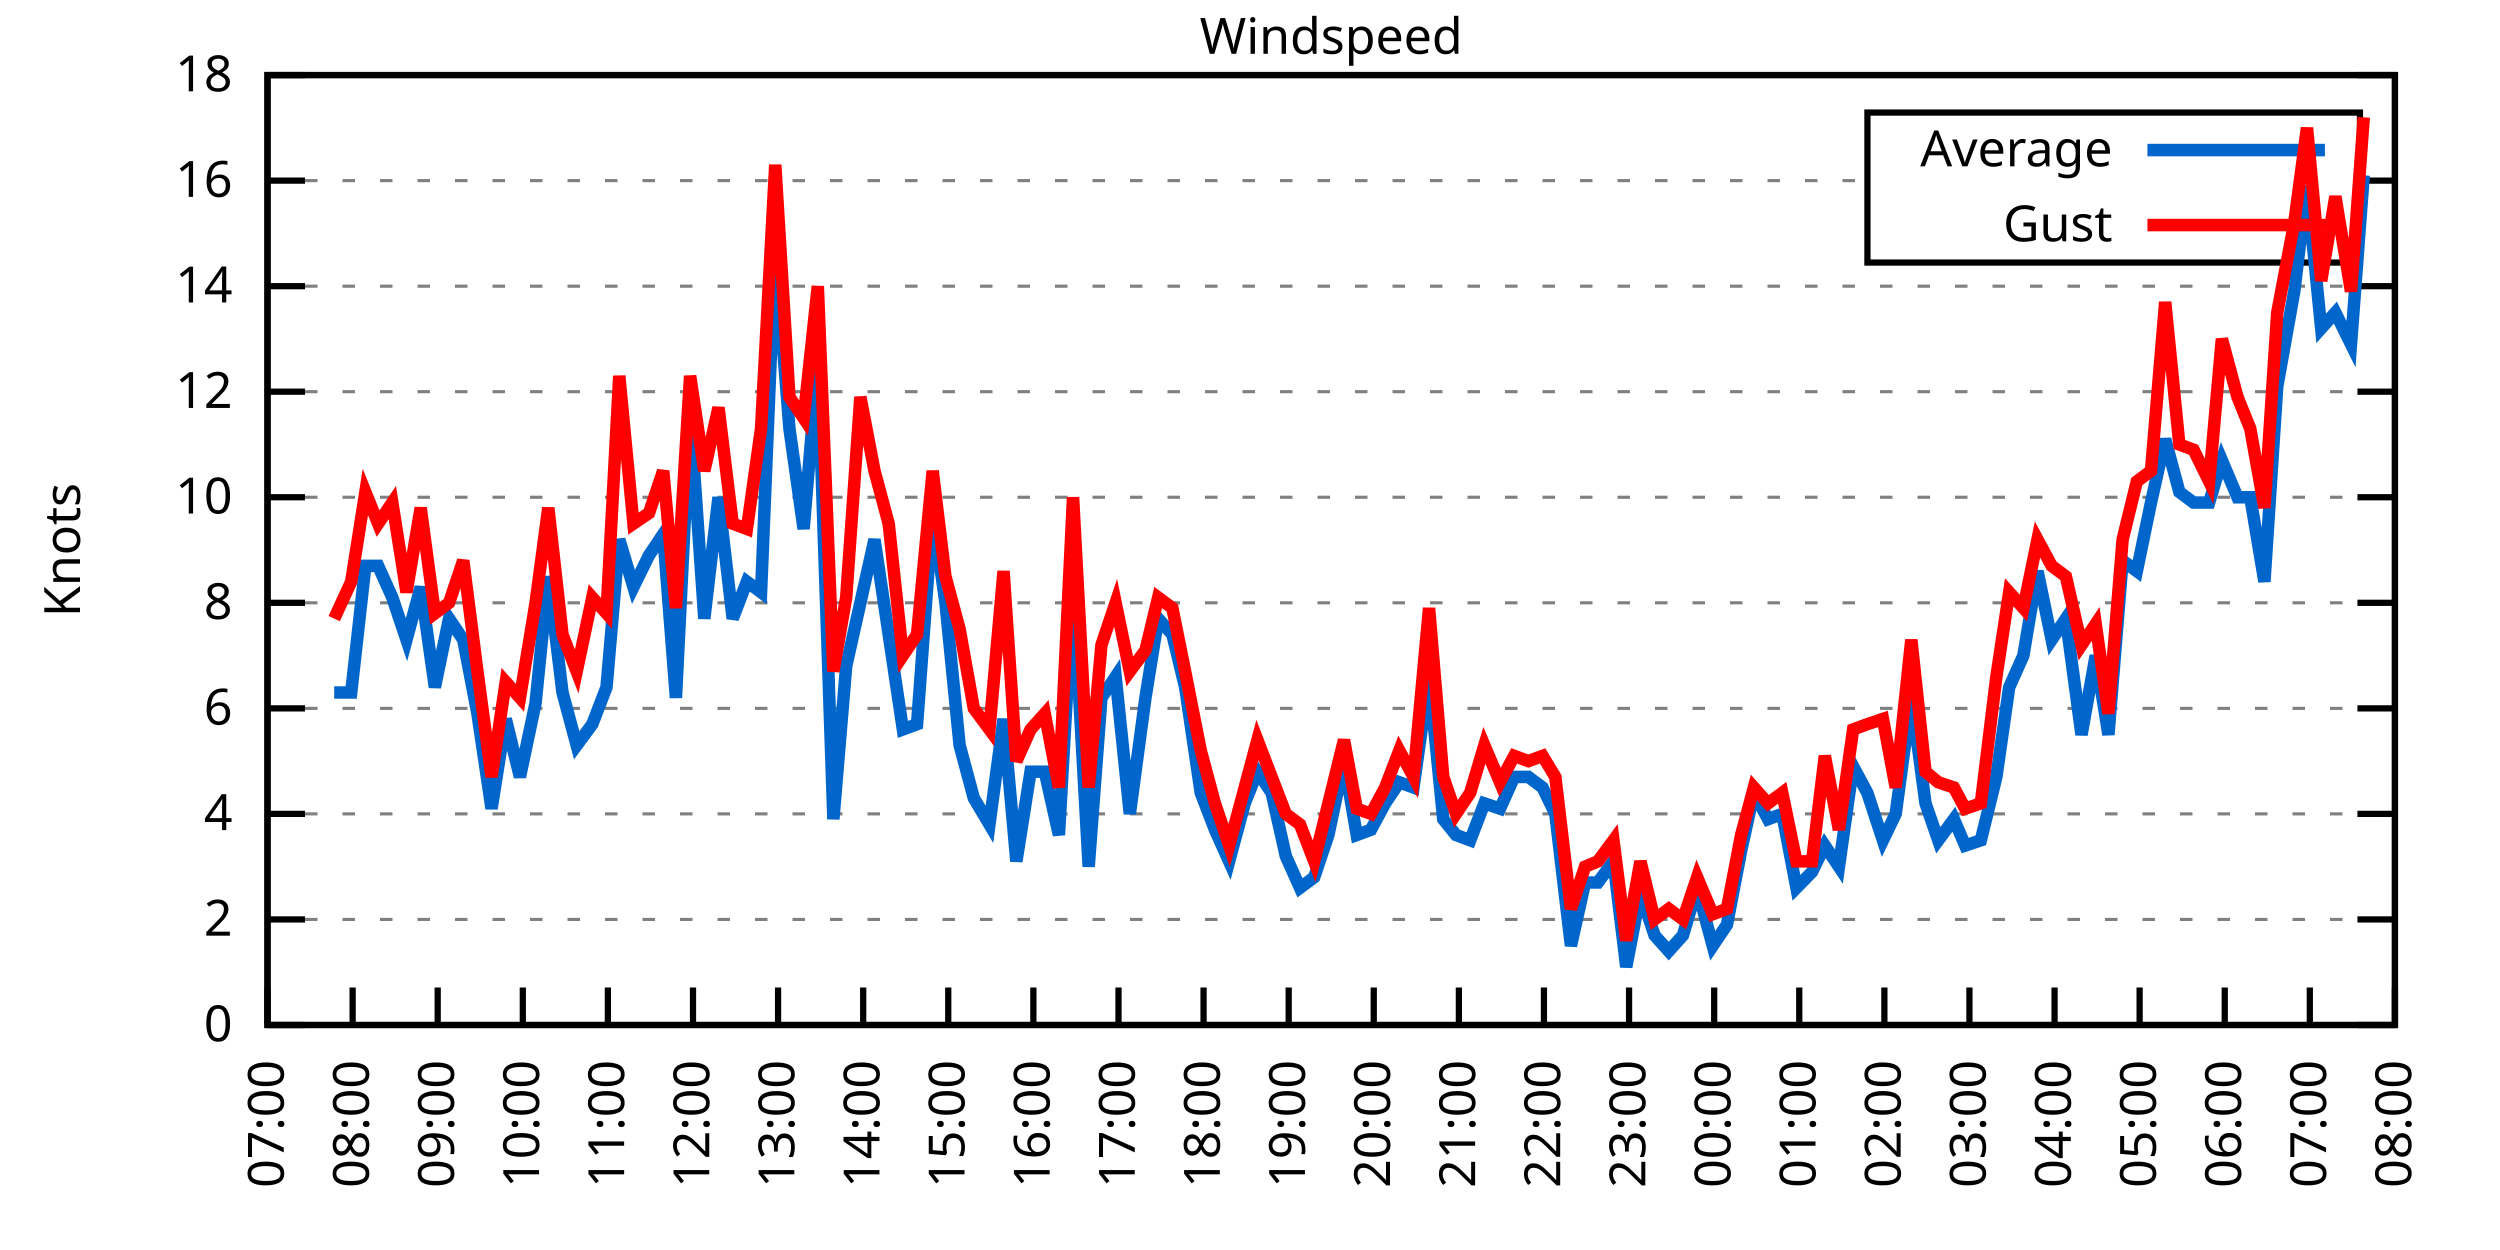
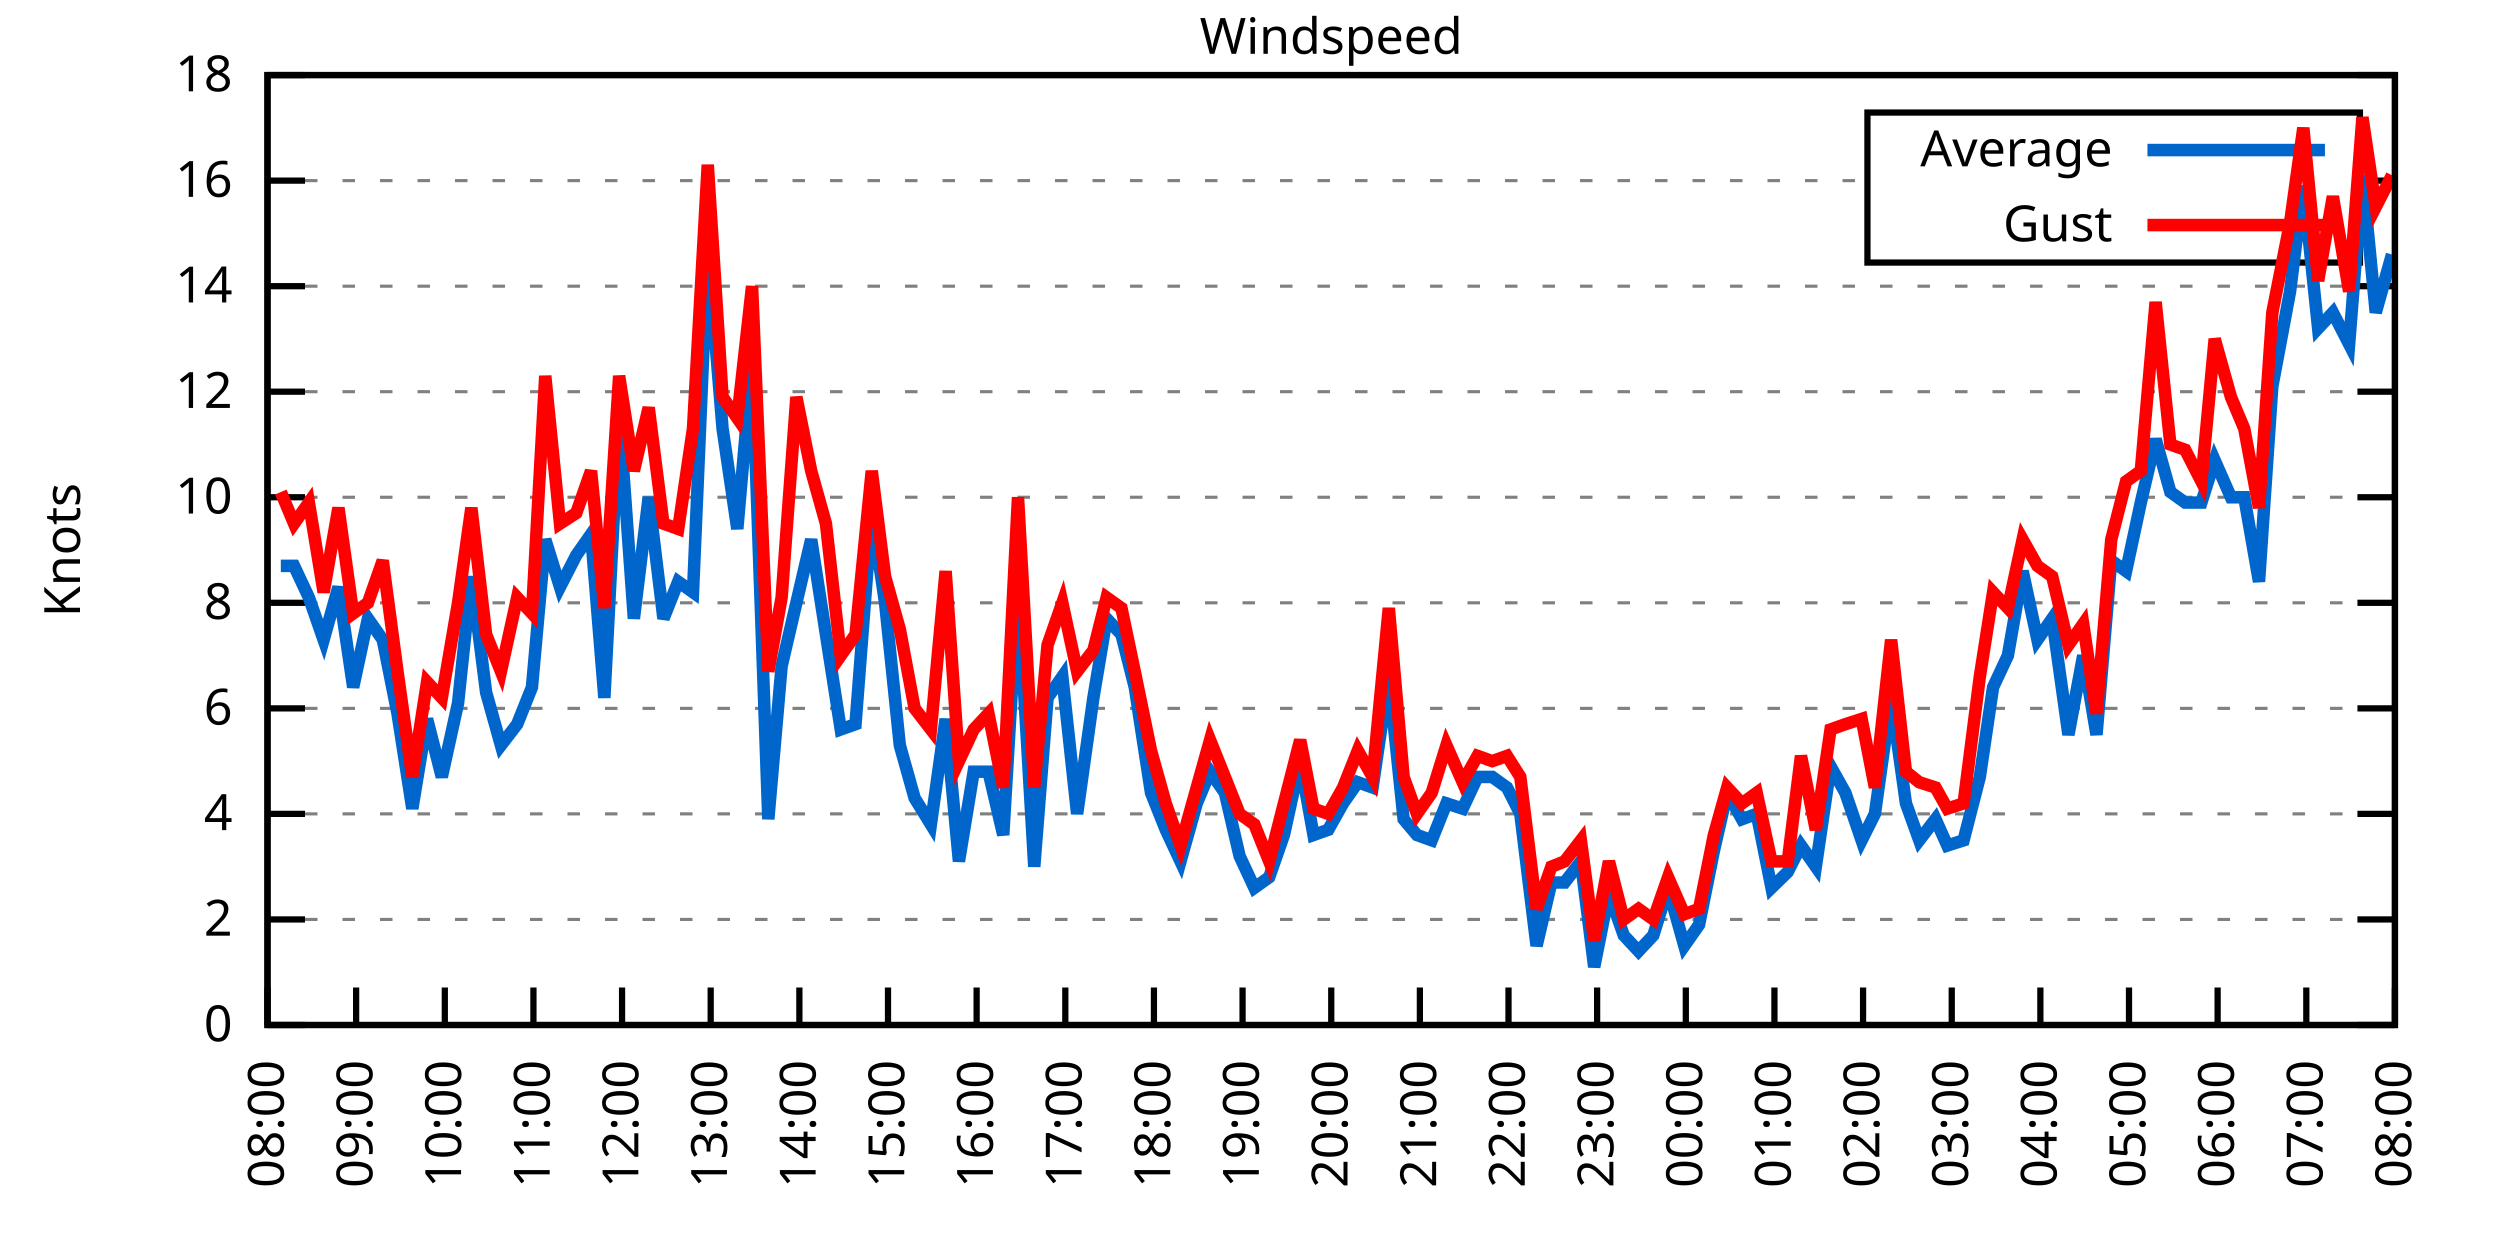
<svg xmlns="http://www.w3.org/2000/svg" xmlns:xlink="http://www.w3.org/1999/xlink" width="400" height="200" viewBox="0 0 400 200">
  <g id="gnuplot_canvas">
    <rect x="0" y="0" width="400" height="200" fill="none" />
    <defs>
      <circle id="gpDot" r="0.5" stroke-width="0.5" stroke="currentColor" />
      <path id="gpPt0" stroke-width="0.333" stroke="currentColor" d="M-1,0 h2 M0,-1 v2" />
      <path id="gpPt1" stroke-width="0.333" stroke="currentColor" d="M-1,-1 L1,1 M1,-1 L-1,1" />
      <path id="gpPt2" stroke-width="0.333" stroke="currentColor" d="M-1,0 L1,0 M0,-1 L0,1 M-1,-1 L1,1 M-1,1 L1,-1" />
      <rect id="gpPt3" stroke-width="0.333" stroke="currentColor" x="-1" y="-1" width="2" height="2" />
      <rect id="gpPt4" stroke-width="0.333" stroke="currentColor" fill="currentColor" x="-1" y="-1" width="2" height="2" />
      <circle id="gpPt5" stroke-width="0.333" stroke="currentColor" cx="0" cy="0" r="1" />
      <use xlink:href="#gpPt5" id="gpPt6" fill="currentColor" stroke="none" />
      <path id="gpPt7" stroke-width="0.333" stroke="currentColor" d="M0,-1.33 L-1.33,0.67 L1.33,0.67 z" />
      <use xlink:href="#gpPt7" id="gpPt8" fill="currentColor" stroke="none" />
      <use xlink:href="#gpPt7" id="gpPt9" stroke="currentColor" transform="rotate(180)" />
      <use xlink:href="#gpPt9" id="gpPt10" fill="currentColor" stroke="none" />
      <use xlink:href="#gpPt3" id="gpPt11" stroke="currentColor" transform="rotate(45)" />
      <use xlink:href="#gpPt11" id="gpPt12" fill="currentColor" stroke="none" />
      <path id="gpPt13" stroke-width="0.333" stroke="currentColor" d="M0,1.330 L1.265,0.411 L0.782,-1.067 L-0.782,-1.076 L-1.265,0.411 z" />
      <use xlink:href="#gpPt13" id="gpPt14" fill="currentColor" stroke="none" />
      <filter id="textbox" filterUnits="objectBoundingBox" x="0" y="0" height="1" width="1">
        <feFlood flood-color="white" flood-opacity="1" result="bgnd" />
        <feComposite in="SourceGraphic" in2="bgnd" operator="atop" />
      </filter>
      <filter id="greybox" filterUnits="objectBoundingBox" x="0" y="0" height="1" width="1">
        <feFlood flood-color="lightgrey" flood-opacity="1" result="grey" />
        <feComposite in="SourceGraphic" in2="grey" operator="atop" />
      </filter>
    </defs>
    <g fill="none" color="white" stroke="currentColor" stroke-width="1.00" stroke-linecap="butt" stroke-linejoin="miter">
</g>
    <g fill="none" color="black" stroke="currentColor" stroke-width="1.00" stroke-linecap="butt" stroke-linejoin="miter">
      <g stroke="none" shape-rendering="crispEdges">
        <polygon fill="rgb(255, 255, 255)" points="42.80,164.00 383.18,164.00 383.18,12.02 42.80,12.02 " />
      </g>
    </g>
    <g fill="none" color="black" stroke="currentColor" stroke-width="1.00" stroke-linecap="butt" stroke-linejoin="miter">
</g>
    <g fill="none" color="black" stroke="black" stroke-width="0.50" stroke-linecap="butt" stroke-linejoin="miter">
</g>
    <g fill="none" color="gray" stroke="currentColor" stroke-width="0.50" stroke-linecap="butt" stroke-linejoin="miter">
      <path stroke="gray" stroke-dasharray="2,4" class="gridline" d="M42.80,164.00 L383.19,164.00  " />
    </g>
    <g fill="none" color="gray" stroke="gray" stroke-width="1.00" stroke-linecap="butt" stroke-linejoin="miter">
</g>
    <g fill="none" color="black" stroke="currentColor" stroke-width="1.00" stroke-linecap="butt" stroke-linejoin="miter">
      <path stroke="black" d="M42.80,164.00 L48.80,164.00 M383.19,164.00 L377.19,164.00  " />
      <g transform="translate(37.20,166.60)" stroke="none" fill="black" font-family="Sans" font-size="8.00" text-anchor="end">
        <text>
          <tspan font-family="Sans"> 0</tspan>
        </text>
      </g>
    </g>
    <g fill="none" color="black" stroke="currentColor" stroke-width="1.00" stroke-linecap="butt" stroke-linejoin="miter">
</g>
    <g fill="none" color="black" stroke="black" stroke-width="0.50" stroke-linecap="butt" stroke-linejoin="miter">
</g>
    <g fill="none" color="gray" stroke="currentColor" stroke-width="0.50" stroke-linecap="butt" stroke-linejoin="miter">
      <path stroke="gray" stroke-dasharray="2,4" class="gridline" d="M42.80,147.11 L383.19,147.11  " />
    </g>
    <g fill="none" color="gray" stroke="gray" stroke-width="1.00" stroke-linecap="butt" stroke-linejoin="miter">
</g>
    <g fill="none" color="black" stroke="currentColor" stroke-width="1.00" stroke-linecap="butt" stroke-linejoin="miter">
      <path stroke="black" d="M42.80,147.11 L48.80,147.11 M383.19,147.11 L377.19,147.11  " />
      <g transform="translate(37.20,149.71)" stroke="none" fill="black" font-family="Sans" font-size="8.00" text-anchor="end">
        <text>
          <tspan font-family="Sans"> 2</tspan>
        </text>
      </g>
    </g>
    <g fill="none" color="black" stroke="currentColor" stroke-width="1.00" stroke-linecap="butt" stroke-linejoin="miter">
</g>
    <g fill="none" color="black" stroke="black" stroke-width="0.50" stroke-linecap="butt" stroke-linejoin="miter">
</g>
    <g fill="none" color="gray" stroke="currentColor" stroke-width="0.50" stroke-linecap="butt" stroke-linejoin="miter">
      <path stroke="gray" stroke-dasharray="2,4" class="gridline" d="M42.80,130.22 L383.19,130.22  " />
    </g>
    <g fill="none" color="gray" stroke="gray" stroke-width="1.00" stroke-linecap="butt" stroke-linejoin="miter">
</g>
    <g fill="none" color="black" stroke="currentColor" stroke-width="1.00" stroke-linecap="butt" stroke-linejoin="miter">
      <path stroke="black" d="M42.80,130.22 L48.80,130.22 M383.19,130.22 L377.19,130.22  " />
      <g transform="translate(37.20,132.82)" stroke="none" fill="black" font-family="Sans" font-size="8.00" text-anchor="end">
        <text>
          <tspan font-family="Sans"> 4</tspan>
        </text>
      </g>
    </g>
    <g fill="none" color="black" stroke="currentColor" stroke-width="1.00" stroke-linecap="butt" stroke-linejoin="miter">
</g>
    <g fill="none" color="black" stroke="black" stroke-width="0.50" stroke-linecap="butt" stroke-linejoin="miter">
</g>
    <g fill="none" color="gray" stroke="currentColor" stroke-width="0.50" stroke-linecap="butt" stroke-linejoin="miter">
      <path stroke="gray" stroke-dasharray="2,4" class="gridline" d="M42.80,113.34 L383.19,113.34  " />
    </g>
    <g fill="none" color="gray" stroke="gray" stroke-width="1.00" stroke-linecap="butt" stroke-linejoin="miter">
</g>
    <g fill="none" color="black" stroke="currentColor" stroke-width="1.00" stroke-linecap="butt" stroke-linejoin="miter">
      <path stroke="black" d="M42.80,113.34 L48.80,113.34 M383.19,113.34 L377.19,113.34  " />
      <g transform="translate(37.20,115.94)" stroke="none" fill="black" font-family="Sans" font-size="8.00" text-anchor="end">
        <text>
          <tspan font-family="Sans"> 6</tspan>
        </text>
      </g>
    </g>
    <g fill="none" color="black" stroke="currentColor" stroke-width="1.00" stroke-linecap="butt" stroke-linejoin="miter">
</g>
    <g fill="none" color="black" stroke="black" stroke-width="0.50" stroke-linecap="butt" stroke-linejoin="miter">
</g>
    <g fill="none" color="gray" stroke="currentColor" stroke-width="0.50" stroke-linecap="butt" stroke-linejoin="miter">
      <path stroke="gray" stroke-dasharray="2,4" class="gridline" d="M42.80,96.45 L383.19,96.45  " />
    </g>
    <g fill="none" color="gray" stroke="gray" stroke-width="1.00" stroke-linecap="butt" stroke-linejoin="miter">
</g>
    <g fill="none" color="black" stroke="currentColor" stroke-width="1.00" stroke-linecap="butt" stroke-linejoin="miter">
      <path stroke="black" d="M42.80,96.45 L48.80,96.45 M383.19,96.45 L377.19,96.45  " />
      <g transform="translate(37.20,99.05)" stroke="none" fill="black" font-family="Sans" font-size="8.00" text-anchor="end">
        <text>
          <tspan font-family="Sans"> 8</tspan>
        </text>
      </g>
    </g>
    <g fill="none" color="black" stroke="currentColor" stroke-width="1.00" stroke-linecap="butt" stroke-linejoin="miter">
</g>
    <g fill="none" color="black" stroke="black" stroke-width="0.50" stroke-linecap="butt" stroke-linejoin="miter">
</g>
    <g fill="none" color="gray" stroke="currentColor" stroke-width="0.50" stroke-linecap="butt" stroke-linejoin="miter">
      <path stroke="gray" stroke-dasharray="2,4" class="gridline" d="M42.80,79.56 L383.19,79.56  " />
    </g>
    <g fill="none" color="gray" stroke="gray" stroke-width="1.00" stroke-linecap="butt" stroke-linejoin="miter">
</g>
    <g fill="none" color="black" stroke="currentColor" stroke-width="1.00" stroke-linecap="butt" stroke-linejoin="miter">
      <path stroke="black" d="M42.80,79.56 L48.80,79.56 M383.19,79.56 L377.19,79.56  " />
      <g transform="translate(37.20,82.16)" stroke="none" fill="black" font-family="Sans" font-size="8.00" text-anchor="end">
        <text>
          <tspan font-family="Sans"> 10</tspan>
        </text>
      </g>
    </g>
    <g fill="none" color="black" stroke="currentColor" stroke-width="1.00" stroke-linecap="butt" stroke-linejoin="miter">
</g>
    <g fill="none" color="black" stroke="black" stroke-width="0.50" stroke-linecap="butt" stroke-linejoin="miter">
</g>
    <g fill="none" color="gray" stroke="currentColor" stroke-width="0.50" stroke-linecap="butt" stroke-linejoin="miter">
      <path stroke="gray" stroke-dasharray="2,4" class="gridline" d="M42.80,62.67 L383.19,62.67  " />
    </g>
    <g fill="none" color="gray" stroke="gray" stroke-width="1.00" stroke-linecap="butt" stroke-linejoin="miter">
</g>
    <g fill="none" color="black" stroke="currentColor" stroke-width="1.00" stroke-linecap="butt" stroke-linejoin="miter">
      <path stroke="black" d="M42.80,62.67 L48.80,62.67 M383.19,62.67 L377.19,62.67  " />
      <g transform="translate(37.20,65.27)" stroke="none" fill="black" font-family="Sans" font-size="8.00" text-anchor="end">
        <text>
          <tspan font-family="Sans"> 12</tspan>
        </text>
      </g>
    </g>
    <g fill="none" color="black" stroke="currentColor" stroke-width="1.00" stroke-linecap="butt" stroke-linejoin="miter">
</g>
    <g fill="none" color="black" stroke="black" stroke-width="0.50" stroke-linecap="butt" stroke-linejoin="miter">
</g>
    <g fill="none" color="gray" stroke="currentColor" stroke-width="0.50" stroke-linecap="butt" stroke-linejoin="miter">
      <path stroke="gray" stroke-dasharray="2,4" class="gridline" d="M42.80,45.79 L383.19,45.79  " />
    </g>
    <g fill="none" color="gray" stroke="gray" stroke-width="1.00" stroke-linecap="butt" stroke-linejoin="miter">
</g>
    <g fill="none" color="black" stroke="currentColor" stroke-width="1.00" stroke-linecap="butt" stroke-linejoin="miter">
      <path stroke="black" d="M42.80,45.79 L48.80,45.79 M383.19,45.79 L377.19,45.79  " />
      <g transform="translate(37.20,48.39)" stroke="none" fill="black" font-family="Sans" font-size="8.00" text-anchor="end">
        <text>
          <tspan font-family="Sans"> 14</tspan>
        </text>
      </g>
    </g>
    <g fill="none" color="black" stroke="currentColor" stroke-width="1.00" stroke-linecap="butt" stroke-linejoin="miter">
</g>
    <g fill="none" color="black" stroke="black" stroke-width="0.50" stroke-linecap="butt" stroke-linejoin="miter">
</g>
    <g fill="none" color="gray" stroke="currentColor" stroke-width="0.50" stroke-linecap="butt" stroke-linejoin="miter">
      <path stroke="gray" stroke-dasharray="2,4" class="gridline" d="M42.80,28.90 L298.79,28.90 M377.59,28.90 L383.19,28.90  " />
    </g>
    <g fill="none" color="gray" stroke="gray" stroke-width="1.00" stroke-linecap="butt" stroke-linejoin="miter">
</g>
    <g fill="none" color="black" stroke="currentColor" stroke-width="1.00" stroke-linecap="butt" stroke-linejoin="miter">
      <path stroke="black" d="M42.80,28.90 L48.80,28.90 M383.19,28.90 L377.19,28.90  " />
      <g transform="translate(37.20,31.50)" stroke="none" fill="black" font-family="Sans" font-size="8.00" text-anchor="end">
        <text>
          <tspan font-family="Sans"> 16</tspan>
        </text>
      </g>
    </g>
    <g fill="none" color="black" stroke="currentColor" stroke-width="1.00" stroke-linecap="butt" stroke-linejoin="miter">
</g>
    <g fill="none" color="black" stroke="black" stroke-width="0.50" stroke-linecap="butt" stroke-linejoin="miter">
</g>
    <g fill="none" color="gray" stroke="currentColor" stroke-width="0.50" stroke-linecap="butt" stroke-linejoin="miter">
      <path stroke="gray" stroke-dasharray="2,4" class="gridline" d="M42.80,12.01 L383.19,12.01  " />
    </g>
    <g fill="none" color="gray" stroke="gray" stroke-width="1.00" stroke-linecap="butt" stroke-linejoin="miter">
</g>
    <g fill="none" color="black" stroke="currentColor" stroke-width="1.00" stroke-linecap="butt" stroke-linejoin="miter">
      <path stroke="black" d="M42.80,12.01 L48.80,12.01 M383.19,12.01 L377.19,12.01  " />
      <g transform="translate(37.20,14.61)" stroke="none" fill="black" font-family="Sans" font-size="8.00" text-anchor="end">
        <text>
          <tspan font-family="Sans"> 18</tspan>
        </text>
      </g>
    </g>
    <g fill="none" color="black" stroke="currentColor" stroke-width="1.00" stroke-linecap="butt" stroke-linejoin="miter">
      <path stroke="black" d="M42.80,164.00 L42.80,158.00  " />
      <g transform="translate(45.40,169.60) rotate(270.00)" stroke="none" fill="black" font-family="Sans" font-size="8.00" text-anchor="end">
        <text>
-           <tspan font-family="Sans">07:00</tspan>
-         </text>
-       </g>
-     </g>
-     <g fill="none" color="black" stroke="currentColor" stroke-width="1.00" stroke-linecap="butt" stroke-linejoin="miter">
-       <path stroke="black" d="M56.42,164.00 L56.42,158.00  " />
-       <g transform="translate(59.02,169.60) rotate(270.00)" stroke="none" fill="black" font-family="Sans" font-size="8.00" text-anchor="end">
-         <text>
          <tspan font-family="Sans">08:00</tspan>
        </text>
      </g>
    </g>
    <g fill="none" color="black" stroke="currentColor" stroke-width="1.00" stroke-linecap="butt" stroke-linejoin="miter">
-       <path stroke="black" d="M70.03,164.00 L70.03,158.00  " />
-       <g transform="translate(72.63,169.60) rotate(270.00)" stroke="none" fill="black" font-family="Sans" font-size="8.00" text-anchor="end">
+       <path stroke="black" d="M56.98,164.00 L56.98,158.00  " />
+       <g transform="translate(59.58,169.60) rotate(270.00)" stroke="none" fill="black" font-family="Sans" font-size="8.00" text-anchor="end">
        <text>
          <tspan font-family="Sans">09:00</tspan>
        </text>
      </g>
    </g>
    <g fill="none" color="black" stroke="currentColor" stroke-width="1.00" stroke-linecap="butt" stroke-linejoin="miter">
-       <path stroke="black" d="M83.65,164.00 L83.65,158.00  " />
-       <g transform="translate(86.25,169.60) rotate(270.00)" stroke="none" fill="black" font-family="Sans" font-size="8.00" text-anchor="end">
+       <path stroke="black" d="M71.17,164.00 L71.17,158.00  " />
+       <g transform="translate(73.77,169.60) rotate(270.00)" stroke="none" fill="black" font-family="Sans" font-size="8.00" text-anchor="end">
        <text>
          <tspan font-family="Sans">10:00</tspan>
        </text>
      </g>
    </g>
    <g fill="none" color="black" stroke="currentColor" stroke-width="1.00" stroke-linecap="butt" stroke-linejoin="miter">
-       <path stroke="black" d="M97.26,164.00 L97.26,158.00  " />
-       <g transform="translate(99.86,169.60) rotate(270.00)" stroke="none" fill="black" font-family="Sans" font-size="8.00" text-anchor="end">
+       <path stroke="black" d="M85.35,164.00 L85.35,158.00  " />
+       <g transform="translate(87.95,169.60) rotate(270.00)" stroke="none" fill="black" font-family="Sans" font-size="8.00" text-anchor="end">
        <text>
          <tspan font-family="Sans">11:00</tspan>
        </text>
      </g>
    </g>
    <g fill="none" color="black" stroke="currentColor" stroke-width="1.00" stroke-linecap="butt" stroke-linejoin="miter">
-       <path stroke="black" d="M110.88,164.00 L110.88,158.00  " />
-       <g transform="translate(113.48,169.60) rotate(270.00)" stroke="none" fill="black" font-family="Sans" font-size="8.00" text-anchor="end">
+       <path stroke="black" d="M99.53,164.00 L99.53,158.00  " />
+       <g transform="translate(102.13,169.60) rotate(270.00)" stroke="none" fill="black" font-family="Sans" font-size="8.00" text-anchor="end">
        <text>
          <tspan font-family="Sans">12:00</tspan>
        </text>
      </g>
    </g>
    <g fill="none" color="black" stroke="currentColor" stroke-width="1.00" stroke-linecap="butt" stroke-linejoin="miter">
-       <path stroke="black" d="M124.49,164.00 L124.49,158.00  " />
-       <g transform="translate(127.09,169.60) rotate(270.00)" stroke="none" fill="black" font-family="Sans" font-size="8.00" text-anchor="end">
+       <path stroke="black" d="M113.71,164.00 L113.71,158.00  " />
+       <g transform="translate(116.31,169.60) rotate(270.00)" stroke="none" fill="black" font-family="Sans" font-size="8.00" text-anchor="end">
        <text>
          <tspan font-family="Sans">13:00</tspan>
        </text>
      </g>
    </g>
    <g fill="none" color="black" stroke="currentColor" stroke-width="1.00" stroke-linecap="butt" stroke-linejoin="miter">
-       <path stroke="black" d="M138.11,164.00 L138.11,158.00  " />
-       <g transform="translate(140.71,169.60) rotate(270.00)" stroke="none" fill="black" font-family="Sans" font-size="8.00" text-anchor="end">
+       <path stroke="black" d="M127.90,164.00 L127.90,158.00  " />
+       <g transform="translate(130.50,169.60) rotate(270.00)" stroke="none" fill="black" font-family="Sans" font-size="8.00" text-anchor="end">
        <text>
          <tspan font-family="Sans">14:00</tspan>
        </text>
      </g>
    </g>
    <g fill="none" color="black" stroke="currentColor" stroke-width="1.00" stroke-linecap="butt" stroke-linejoin="miter">
-       <path stroke="black" d="M151.72,164.00 L151.72,158.00  " />
-       <g transform="translate(154.32,169.60) rotate(270.00)" stroke="none" fill="black" font-family="Sans" font-size="8.00" text-anchor="end">
+       <path stroke="black" d="M142.08,164.00 L142.08,158.00  " />
+       <g transform="translate(144.68,169.60) rotate(270.00)" stroke="none" fill="black" font-family="Sans" font-size="8.00" text-anchor="end">
        <text>
          <tspan font-family="Sans">15:00</tspan>
        </text>
      </g>
    </g>
    <g fill="none" color="black" stroke="currentColor" stroke-width="1.00" stroke-linecap="butt" stroke-linejoin="miter">
-       <path stroke="black" d="M165.34,164.00 L165.34,158.00  " />
-       <g transform="translate(167.94,169.60) rotate(270.00)" stroke="none" fill="black" font-family="Sans" font-size="8.00" text-anchor="end">
+       <path stroke="black" d="M156.26,164.00 L156.26,158.00  " />
+       <g transform="translate(158.86,169.60) rotate(270.00)" stroke="none" fill="black" font-family="Sans" font-size="8.00" text-anchor="end">
        <text>
          <tspan font-family="Sans">16:00</tspan>
        </text>
      </g>
    </g>
    <g fill="none" color="black" stroke="currentColor" stroke-width="1.00" stroke-linecap="butt" stroke-linejoin="miter">
-       <path stroke="black" d="M178.96,164.00 L178.96,158.00  " />
-       <g transform="translate(181.56,169.60) rotate(270.00)" stroke="none" fill="black" font-family="Sans" font-size="8.00" text-anchor="end">
+       <path stroke="black" d="M170.45,164.00 L170.45,158.00  " />
+       <g transform="translate(173.05,169.60) rotate(270.00)" stroke="none" fill="black" font-family="Sans" font-size="8.00" text-anchor="end">
        <text>
          <tspan font-family="Sans">17:00</tspan>
        </text>
      </g>
    </g>
    <g fill="none" color="black" stroke="currentColor" stroke-width="1.00" stroke-linecap="butt" stroke-linejoin="miter">
-       <path stroke="black" d="M192.57,164.00 L192.57,158.00  " />
-       <g transform="translate(195.17,169.60) rotate(270.00)" stroke="none" fill="black" font-family="Sans" font-size="8.00" text-anchor="end">
+       <path stroke="black" d="M184.63,164.00 L184.63,158.00  " />
+       <g transform="translate(187.23,169.60) rotate(270.00)" stroke="none" fill="black" font-family="Sans" font-size="8.00" text-anchor="end">
        <text>
          <tspan font-family="Sans">18:00</tspan>
        </text>
      </g>
    </g>
    <g fill="none" color="black" stroke="currentColor" stroke-width="1.00" stroke-linecap="butt" stroke-linejoin="miter">
-       <path stroke="black" d="M206.19,164.00 L206.19,158.00  " />
-       <g transform="translate(208.79,169.60) rotate(270.00)" stroke="none" fill="black" font-family="Sans" font-size="8.00" text-anchor="end">
+       <path stroke="black" d="M198.81,164.00 L198.81,158.00  " />
+       <g transform="translate(201.41,169.60) rotate(270.00)" stroke="none" fill="black" font-family="Sans" font-size="8.00" text-anchor="end">
        <text>
          <tspan font-family="Sans">19:00</tspan>
        </text>
      </g>
    </g>
    <g fill="none" color="black" stroke="currentColor" stroke-width="1.00" stroke-linecap="butt" stroke-linejoin="miter">
-       <path stroke="black" d="M219.80,164.00 L219.80,158.00  " />
-       <g transform="translate(222.40,169.60) rotate(270.00)" stroke="none" fill="black" font-family="Sans" font-size="8.00" text-anchor="end">
+       <path stroke="black" d="M213.00,164.00 L213.00,158.00  " />
+       <g transform="translate(215.60,169.60) rotate(270.00)" stroke="none" fill="black" font-family="Sans" font-size="8.00" text-anchor="end">
        <text>
          <tspan font-family="Sans">20:00</tspan>
        </text>
      </g>
    </g>
    <g fill="none" color="black" stroke="currentColor" stroke-width="1.00" stroke-linecap="butt" stroke-linejoin="miter">
-       <path stroke="black" d="M233.42,164.00 L233.42,158.00  " />
-       <g transform="translate(236.02,169.60) rotate(270.00)" stroke="none" fill="black" font-family="Sans" font-size="8.00" text-anchor="end">
+       <path stroke="black" d="M227.18,164.00 L227.18,158.00  " />
+       <g transform="translate(229.78,169.60) rotate(270.00)" stroke="none" fill="black" font-family="Sans" font-size="8.00" text-anchor="end">
        <text>
          <tspan font-family="Sans">21:00</tspan>
        </text>
      </g>
    </g>
    <g fill="none" color="black" stroke="currentColor" stroke-width="1.00" stroke-linecap="butt" stroke-linejoin="miter">
-       <path stroke="black" d="M247.03,164.00 L247.03,158.00  " />
-       <g transform="translate(249.63,169.60) rotate(270.00)" stroke="none" fill="black" font-family="Sans" font-size="8.00" text-anchor="end">
+       <path stroke="black" d="M241.36,164.00 L241.36,158.00  " />
+       <g transform="translate(243.96,169.60) rotate(270.00)" stroke="none" fill="black" font-family="Sans" font-size="8.00" text-anchor="end">
        <text>
          <tspan font-family="Sans">22:00</tspan>
        </text>
      </g>
    </g>
    <g fill="none" color="black" stroke="currentColor" stroke-width="1.00" stroke-linecap="butt" stroke-linejoin="miter">
-       <path stroke="black" d="M260.65,164.00 L260.65,158.00  " />
-       <g transform="translate(263.25,169.60) rotate(270.00)" stroke="none" fill="black" font-family="Sans" font-size="8.00" text-anchor="end">
+       <path stroke="black" d="M255.54,164.00 L255.54,158.00  " />
+       <g transform="translate(258.14,169.60) rotate(270.00)" stroke="none" fill="black" font-family="Sans" font-size="8.00" text-anchor="end">
        <text>
          <tspan font-family="Sans">23:00</tspan>
        </text>
      </g>
    </g>
    <g fill="none" color="black" stroke="currentColor" stroke-width="1.00" stroke-linecap="butt" stroke-linejoin="miter">
-       <path stroke="black" d="M274.27,164.00 L274.27,158.00  " />
-       <g transform="translate(276.87,169.60) rotate(270.00)" stroke="none" fill="black" font-family="Sans" font-size="8.00" text-anchor="end">
+       <path stroke="black" d="M269.73,164.00 L269.73,158.00  " />
+       <g transform="translate(272.33,169.60) rotate(270.00)" stroke="none" fill="black" font-family="Sans" font-size="8.00" text-anchor="end">
        <text>
          <tspan font-family="Sans">00:00</tspan>
        </text>
      </g>
    </g>
    <g fill="none" color="black" stroke="currentColor" stroke-width="1.00" stroke-linecap="butt" stroke-linejoin="miter">
-       <path stroke="black" d="M287.88,164.00 L287.88,158.00  " />
-       <g transform="translate(290.48,169.60) rotate(270.00)" stroke="none" fill="black" font-family="Sans" font-size="8.00" text-anchor="end">
+       <path stroke="black" d="M283.91,164.00 L283.91,158.00  " />
+       <g transform="translate(286.51,169.60) rotate(270.00)" stroke="none" fill="black" font-family="Sans" font-size="8.00" text-anchor="end">
        <text>
          <tspan font-family="Sans">01:00</tspan>
        </text>
      </g>
    </g>
    <g fill="none" color="black" stroke="currentColor" stroke-width="1.00" stroke-linecap="butt" stroke-linejoin="miter">
-       <path stroke="black" d="M301.50,164.00 L301.50,158.00  " />
-       <g transform="translate(304.10,169.60) rotate(270.00)" stroke="none" fill="black" font-family="Sans" font-size="8.00" text-anchor="end">
+       <path stroke="black" d="M298.09,164.00 L298.09,158.00  " />
+       <g transform="translate(300.69,169.60) rotate(270.00)" stroke="none" fill="black" font-family="Sans" font-size="8.00" text-anchor="end">
        <text>
          <tspan font-family="Sans">02:00</tspan>
        </text>
      </g>
    </g>
    <g fill="none" color="black" stroke="currentColor" stroke-width="1.00" stroke-linecap="butt" stroke-linejoin="miter">
-       <path stroke="black" d="M315.11,164.00 L315.11,158.00  " />
-       <g transform="translate(317.71,169.60) rotate(270.00)" stroke="none" fill="black" font-family="Sans" font-size="8.00" text-anchor="end">
+       <path stroke="black" d="M312.28,164.00 L312.28,158.00  " />
+       <g transform="translate(314.88,169.60) rotate(270.00)" stroke="none" fill="black" font-family="Sans" font-size="8.00" text-anchor="end">
        <text>
          <tspan font-family="Sans">03:00</tspan>
        </text>
      </g>
    </g>
    <g fill="none" color="black" stroke="currentColor" stroke-width="1.00" stroke-linecap="butt" stroke-linejoin="miter">
-       <path stroke="black" d="M328.73,164.00 L328.73,158.00  " />
-       <g transform="translate(331.33,169.60) rotate(270.00)" stroke="none" fill="black" font-family="Sans" font-size="8.00" text-anchor="end">
+       <path stroke="black" d="M326.46,164.00 L326.46,158.00  " />
+       <g transform="translate(329.06,169.60) rotate(270.00)" stroke="none" fill="black" font-family="Sans" font-size="8.00" text-anchor="end">
        <text>
          <tspan font-family="Sans">04:00</tspan>
        </text>
      </g>
    </g>
    <g fill="none" color="black" stroke="currentColor" stroke-width="1.00" stroke-linecap="butt" stroke-linejoin="miter">
-       <path stroke="black" d="M342.34,164.00 L342.34,158.00  " />
-       <g transform="translate(344.94,169.60) rotate(270.00)" stroke="none" fill="black" font-family="Sans" font-size="8.00" text-anchor="end">
+       <path stroke="black" d="M340.64,164.00 L340.64,158.00  " />
+       <g transform="translate(343.24,169.60) rotate(270.00)" stroke="none" fill="black" font-family="Sans" font-size="8.00" text-anchor="end">
        <text>
          <tspan font-family="Sans">05:00</tspan>
        </text>
      </g>
    </g>
    <g fill="none" color="black" stroke="currentColor" stroke-width="1.00" stroke-linecap="butt" stroke-linejoin="miter">
-       <path stroke="black" d="M355.96,164.00 L355.96,158.00  " />
-       <g transform="translate(358.56,169.60) rotate(270.00)" stroke="none" fill="black" font-family="Sans" font-size="8.00" text-anchor="end">
+       <path stroke="black" d="M354.82,164.00 L354.82,158.00  " />
+       <g transform="translate(357.42,169.60) rotate(270.00)" stroke="none" fill="black" font-family="Sans" font-size="8.00" text-anchor="end">
        <text>
          <tspan font-family="Sans">06:00</tspan>
        </text>
      </g>
    </g>
    <g fill="none" color="black" stroke="currentColor" stroke-width="1.00" stroke-linecap="butt" stroke-linejoin="miter">
-       <path stroke="black" d="M369.57,164.00 L369.57,158.00  " />
-       <g transform="translate(372.17,169.60) rotate(270.00)" stroke="none" fill="black" font-family="Sans" font-size="8.00" text-anchor="end">
+       <path stroke="black" d="M369.01,164.00 L369.01,158.00  " />
+       <g transform="translate(371.61,169.60) rotate(270.00)" stroke="none" fill="black" font-family="Sans" font-size="8.00" text-anchor="end">
        <text>
          <tspan font-family="Sans">07:00</tspan>
        </text>
      </g>
    </g>
    <g fill="none" color="black" stroke="currentColor" stroke-width="1.00" stroke-linecap="butt" stroke-linejoin="miter">
      <path stroke="black" d="M383.19,164.00 L383.19,158.00  " />
      <g transform="translate(385.79,169.60) rotate(270.00)" stroke="none" fill="black" font-family="Sans" font-size="8.00" text-anchor="end">
        <text>
          <tspan font-family="Sans">08:00</tspan>
        </text>
      </g>
    </g>
    <g fill="none" color="black" stroke="currentColor" stroke-width="1.00" stroke-linecap="butt" stroke-linejoin="miter">
</g>
    <g fill="none" color="black" stroke="currentColor" stroke-width="1.00" stroke-linecap="butt" stroke-linejoin="miter">
      <path stroke="black" d="M42.80,12.01 L42.80,164.00 L383.19,164.00 L383.19,12.01 L42.80,12.01 Z  " />
    </g>
    <g fill="none" color="black" stroke="currentColor" stroke-width="1.00" stroke-linecap="butt" stroke-linejoin="miter">
</g>
    <g fill="none" color="black" stroke="currentColor" stroke-width="1.00" stroke-linecap="butt" stroke-linejoin="miter">
      <path stroke="black" d="M298.79,42.01 L298.79,18.01 L377.59,18.01 L377.59,42.01 L298.79,42.01 Z  " />
    </g>
    <g id="Windspeed_plot_1">
      <g fill="none" color="white" stroke="black" stroke-width="2.00" stroke-linecap="butt" stroke-linejoin="miter">
</g>
      <g fill="none" color="black" stroke="currentColor" stroke-width="2.00" stroke-linecap="butt" stroke-linejoin="miter">
        <g transform="translate(337.99,26.61)" stroke="none" fill="black" font-family="Sans" font-size="8.00" text-anchor="end">
          <text>
            <tspan font-family="Sans">Average</tspan>
          </text>
        </g>
      </g>
      <g fill="none" color="black" stroke="currentColor" stroke-width="2.00" stroke-linecap="butt" stroke-linejoin="miter">
-         <path stroke="rgb(  0, 102, 204)" d="M343.59,24.01 L371.99,24.01 M53.47,110.80 L56.19,110.80 L58.46,90.54 L60.50,90.54 L62.77,95.60 L65.04,102.36   L67.31,93.92 L69.58,109.96 L71.85,98.98 L74.12,102.36 L76.39,114.18 L78.65,129.38 L80.92,115.03 L83.19,124.31   L85.69,112.49 L87.73,92.23 L90.00,110.80 L92.27,119.25 L94.77,115.87 L97.04,109.96 L99.08,86.32 L101.35,93.92   L103.84,88.85 L106.11,85.47 L108.15,111.65 L110.42,66.05 L112.69,98.98 L114.96,79.56 L117.23,98.98 L119.50,93.07   L121.77,94.76 L124.04,39.87 L126.31,68.58 L128.58,84.63 L130.85,57.61 L133.34,131.07 L135.39,106.58 L137.66,96.45   L139.92,86.32 L142.19,101.52 L144.46,116.71 L146.73,115.87 L149.23,82.09 L151.27,96.45 L153.54,119.25 L155.81,127.69   L158.31,131.91 L160.57,115.03 L162.62,137.82 L164.89,123.47 L167.16,123.47 L169.43,133.60 L171.69,93.92 L174.19,138.67   L176.23,111.65 L178.50,108.27 L180.77,130.22 L183.27,111.65 L185.31,98.98 L187.58,101.52 L189.62,109.96 L192.12,126.85   L194.39,132.76 L196.66,137.82 L199.15,128.54 L201.19,123.47 L203.46,126.85 L205.73,136.98 L208.00,142.05 L210.27,140.36   L212.54,133.60 L215.04,121.78 L217.08,133.60 L219.35,132.76 L221.62,128.54 L223.89,125.16 L226.16,126.00 L228.65,108.27   L230.92,131.07 L232.96,133.60 L235.23,134.45 L237.50,128.54 L240.00,129.38 L242.27,124.31 L244.54,124.31 L246.81,126.00   L248.85,130.22 L251.35,151.33 L253.61,141.20 L255.66,141.20 L258.15,137.82 L260.20,154.71 L262.47,142.89 L264.73,149.65   L267.00,152.18 L269.27,149.65 L271.54,142.05 L274.04,151.33 L276.31,147.96 L278.58,136.14 L280.62,126.85 L282.89,131.07   L285.16,130.22 L287.43,142.05 L289.92,139.51 L291.97,135.29 L294.23,138.67 L296.50,122.62 L298.77,126.85 L301.27,134.45   L303.31,130.22 L305.81,111.65 L308.08,128.54 L310.12,134.45 L312.62,131.07 L314.43,135.29 L316.93,134.45 L319.42,124.31   L321.47,109.96 L323.74,104.89 L326.00,91.38 L328.27,102.36 L330.54,98.98 L333.04,117.56 L335.31,104.89 L337.35,117.56   L339.62,89.69 L341.89,91.38 L344.16,80.41 L346.43,70.27 L348.70,78.72 L350.97,80.41 L353.46,80.41 L355.50,73.65   L358.00,79.56 L360.04,79.56 L362.31,93.07 L364.36,61.83 L367.08,46.63 L369.12,29.74 L371.39,52.54 L373.66,50.01   L376.16,55.07 L378.20,28.05  " />
+         <path stroke="rgb(  0, 102, 204)" d="M343.59,24.01 L371.99,24.01 M44.93,90.54 L47.05,90.54 L49.42,95.60 L51.78,102.36 L54.15,93.92 L56.51,109.96   L58.87,98.98 L61.24,102.36 L63.60,114.18 L65.97,129.38 L68.33,115.03 L70.69,124.31 L73.29,112.49 L75.42,92.23   L77.78,110.80 L80.15,119.25 L82.75,115.87 L85.11,109.96 L87.24,86.32 L89.60,93.92 L92.20,88.85 L94.57,85.47   L96.70,111.65 L99.06,66.05 L101.42,98.98 L103.79,79.56 L106.15,98.98 L108.51,93.07 L110.88,94.76 L113.24,39.87   L115.61,68.58 L117.97,84.63 L120.33,57.61 L122.93,131.07 L125.06,106.58 L127.42,96.45 L129.79,86.32 L132.15,101.52   L134.52,116.71 L136.88,115.87 L139.48,82.09 L141.61,96.45 L143.97,119.25 L146.34,127.69 L148.94,131.91 L151.30,115.03   L153.43,137.82 L155.79,123.47 L158.15,123.47 L160.52,133.60 L162.88,93.92 L165.48,138.67 L167.61,111.65 L169.97,108.27   L172.34,130.22 L174.94,111.65 L177.06,98.98 L179.43,101.52 L181.56,109.96 L184.16,126.85 L186.52,132.76 L188.88,137.82   L191.48,128.54 L193.61,123.47 L195.98,126.85 L198.34,136.98 L200.70,142.05 L203.07,140.36 L205.43,133.60 L208.03,121.78   L210.16,133.60 L212.52,132.76 L214.89,128.54 L217.25,125.16 L219.61,126.00 L222.21,108.27 L224.58,131.07 L226.71,133.60   L229.07,134.45 L231.43,128.54 L234.03,129.38 L236.40,124.31 L238.76,124.31 L241.12,126.00 L243.25,130.22 L245.85,151.33   L248.22,141.20 L250.34,141.20 L252.94,137.82 L255.07,154.71 L257.43,142.89 L259.80,149.65 L262.16,152.18 L264.53,149.65   L266.89,142.05 L269.49,151.33 L271.85,147.96 L274.22,136.14 L276.35,126.85 L278.71,131.07 L281.07,130.22 L283.44,142.05   L286.04,139.51 L288.16,135.29 L290.53,138.67 L292.89,122.62 L295.26,126.85 L297.86,134.45 L299.98,130.22 L302.58,111.65   L304.95,128.54 L307.08,134.45 L309.68,131.07 L311.57,135.29 L314.17,134.45 L316.77,124.31 L318.89,109.96 L321.26,104.89   L323.62,91.38 L325.99,102.36 L328.35,98.98 L330.95,117.56 L333.31,104.89 L335.44,117.56 L337.80,89.69 L340.17,91.38   L342.53,80.41 L344.90,70.27 L347.26,78.72 L349.62,80.41 L352.22,80.41 L354.35,73.65 L356.95,79.56 L359.08,79.56   L361.44,93.07 L363.57,61.83 L366.41,46.63 L368.53,29.74 L370.90,52.54 L373.26,50.01 L375.86,55.07 L377.99,28.05   L380.12,50.01 L382.72,40.72  " />
      </g>
    </g>
    <g id="Windspeed_plot_2">
      <g fill="none" color="black" stroke="currentColor" stroke-width="2.00" stroke-linecap="butt" stroke-linejoin="miter">
        <g transform="translate(337.99,38.61)" stroke="none" fill="black" font-family="Sans" font-size="8.00" text-anchor="end">
          <text>
            <tspan font-family="Sans">Gust</tspan>
          </text>
        </g>
      </g>
      <g fill="none" color="black" stroke="currentColor" stroke-width="2.00" stroke-linecap="butt" stroke-linejoin="miter">
-         <path stroke="rgb(255,   0,   0)" d="M343.59,36.01 L371.99,36.01 M53.47,98.98 L56.19,93.07 L58.46,78.72 L60.50,83.78 L62.77,80.41 L65.04,94.76   L67.31,81.25 L69.58,98.14 L71.85,96.45 L74.12,89.69 L76.39,107.43 L78.65,124.31 L80.92,109.11 L83.19,111.65   L85.69,96.45 L87.73,81.25 L90.00,101.52 L92.27,107.43 L94.77,95.60 L97.04,98.14 L99.08,60.14 L101.35,83.78   L103.84,82.09 L106.11,75.34 L108.15,97.29 L110.42,60.14 L112.69,75.34 L114.96,65.21 L117.23,83.78 L119.50,84.63   L121.77,68.58 L124.04,26.36 L126.31,63.52 L128.58,66.90 L130.85,45.79 L133.34,107.43 L135.39,95.60 L137.66,63.52   L139.92,75.34 L142.19,83.78 L144.46,104.89 L146.73,101.52 L149.23,75.34 L151.27,92.23 L153.54,100.67 L155.81,113.34   L158.31,116.71 L160.57,91.38 L162.62,121.78 L164.89,116.71 L167.16,114.18 L169.43,126.00 L171.69,79.56 L174.19,126.00   L176.23,103.20 L178.50,96.45 L180.77,107.43 L183.27,104.05 L185.31,95.60 L187.58,97.29 L189.62,107.43 L192.12,120.09   L194.39,128.54 L196.66,135.29 L199.15,126.00 L201.19,118.40 L203.46,124.31 L205.73,130.22 L208.00,131.91 L210.27,137.82   L212.54,128.54 L215.04,118.40 L217.08,129.38 L219.35,130.22 L221.62,126.00 L223.89,120.09 L226.16,124.31 L228.65,97.29   L230.92,124.31 L232.96,130.22 L235.23,126.85 L237.50,119.25 L240.00,125.16 L242.27,120.94 L244.54,121.78 L246.81,120.94   L248.85,124.31 L251.35,145.42 L253.61,138.67 L255.66,137.82 L258.15,134.45 L260.20,150.49 L262.47,137.82 L264.73,147.11   L267.00,145.42 L269.27,147.11 L271.54,140.36 L274.04,146.27 L276.31,145.42 L278.58,133.60 L280.62,126.00 L282.89,128.54   L285.16,126.85 L287.43,137.82 L289.92,137.82 L291.97,120.94 L294.23,132.76 L296.50,116.71 L298.77,115.87 L301.27,115.03   L303.31,126.00 L305.81,102.36 L308.08,123.47 L310.12,125.16 L312.62,126.00 L314.43,129.38 L316.93,128.54 L319.42,108.27   L321.47,94.76 L323.74,97.29 L326.00,86.32 L328.27,90.54 L330.54,92.23 L333.04,103.20 L335.31,99.83 L337.35,114.18   L339.62,86.32 L341.89,77.03 L344.16,75.34 L346.43,48.32 L348.70,71.12 L350.97,71.96 L353.46,77.03 L355.50,54.23   L358.00,63.52 L360.04,68.58 L362.31,81.25 L364.36,50.01 L367.08,35.65 L369.12,20.45 L371.39,44.94 L373.66,31.43   L376.16,46.63 L378.20,18.77  " />
+         <path stroke="rgb(255,   0,   0)" d="M343.59,36.01 L371.99,36.01 M44.93,78.72 L47.05,83.78 L49.42,80.41 L51.78,94.76 L54.15,81.25 L56.51,98.14   L58.87,96.45 L61.24,89.69 L63.60,107.43 L65.97,124.31 L68.33,109.11 L70.69,111.65 L73.29,96.45 L75.42,81.25   L77.78,101.52 L80.15,107.43 L82.75,95.60 L85.11,98.14 L87.24,60.14 L89.60,83.78 L92.20,82.09 L94.57,75.34   L96.70,97.29 L99.06,60.14 L101.42,75.34 L103.79,65.21 L106.15,83.78 L108.51,84.63 L110.88,68.58 L113.24,26.36   L115.61,63.52 L117.97,66.90 L120.33,45.79 L122.93,107.43 L125.06,95.60 L127.42,63.52 L129.79,75.34 L132.15,83.78   L134.52,104.89 L136.88,101.52 L139.48,75.34 L141.61,92.23 L143.97,100.67 L146.34,113.34 L148.94,116.71 L151.30,91.38   L153.43,121.78 L155.79,116.71 L158.15,114.18 L160.52,126.00 L162.88,79.56 L165.48,126.00 L167.61,103.20 L169.97,96.45   L172.34,107.43 L174.94,104.05 L177.06,95.60 L179.43,97.29 L181.56,107.43 L184.16,120.09 L186.52,128.54 L188.88,135.29   L191.48,126.00 L193.61,118.40 L195.98,124.31 L198.34,130.22 L200.70,131.91 L203.07,137.82 L205.43,128.54 L208.03,118.40   L210.16,129.38 L212.52,130.22 L214.89,126.00 L217.25,120.09 L219.61,124.31 L222.21,97.29 L224.58,124.31 L226.71,130.22   L229.07,126.85 L231.43,119.25 L234.03,125.16 L236.40,120.94 L238.76,121.78 L241.12,120.94 L243.25,124.31 L245.85,145.42   L248.22,138.67 L250.34,137.82 L252.94,134.45 L255.07,150.49 L257.43,137.82 L259.80,147.11 L262.16,145.42 L264.53,147.11   L266.89,140.36 L269.49,146.27 L271.85,145.42 L274.22,133.60 L276.35,126.00 L278.71,128.54 L281.07,126.85 L283.44,137.82   L286.04,137.82 L288.16,120.94 L290.53,132.76 L292.89,116.71 L295.26,115.87 L297.86,115.03 L299.98,126.00 L302.58,102.36   L304.95,123.47 L307.08,125.16 L309.68,126.00 L311.57,129.38 L314.17,128.54 L316.77,108.27 L318.89,94.76 L321.26,97.29   L323.62,86.32 L325.99,90.54 L328.35,92.23 L330.95,103.20 L333.31,99.83 L335.44,114.18 L337.80,86.32 L340.17,77.03   L342.53,75.34 L344.90,48.32 L347.26,71.12 L349.62,71.96 L352.22,77.03 L354.35,54.23 L356.95,63.52 L359.08,68.58   L361.44,81.25 L363.57,50.01 L366.41,35.65 L368.53,20.45 L370.90,44.94 L373.26,31.43 L375.86,46.63 L377.99,18.77   L380.12,33.12 L382.72,28.05  " />
      </g>
    </g>
    <g fill="none" color="black" stroke="currentColor" stroke-width="2.00" stroke-linecap="butt" stroke-linejoin="miter">
</g>
    <g fill="none" color="black" stroke="black" stroke-width="1.00" stroke-linecap="butt" stroke-linejoin="miter">
</g>
    <g fill="none" color="black" stroke="currentColor" stroke-width="1.00" stroke-linecap="butt" stroke-linejoin="miter">
      <path stroke="black" d="M42.80,12.01 L42.80,164.00 L383.19,164.00 L383.19,12.01 L42.80,12.01 Z  " />
      <g transform="translate(12.80,88.01) rotate(270.00)" stroke="none" fill="black" font-family="Sans" font-size="8.00" text-anchor="middle">
        <text>
          <tspan font-family="Sans">Knots</tspan>
        </text>
      </g>
    </g>
    <g fill="none" color="black" stroke="currentColor" stroke-width="1.00" stroke-linecap="butt" stroke-linejoin="miter">
</g>
    <g fill="none" color="black" stroke="currentColor" stroke-width="1.00" stroke-linecap="butt" stroke-linejoin="miter">
      <g transform="translate(212.99,8.61)" stroke="none" fill="black" font-family="Sans" font-size="8.00" text-anchor="middle">
        <text>
          <tspan font-family="Sans">Windspeed</tspan>
        </text>
      </g>
    </g>
    <g fill="none" color="black" stroke="currentColor" stroke-width="1.00" stroke-linecap="butt" stroke-linejoin="miter">
</g>
  </g>
</svg>
